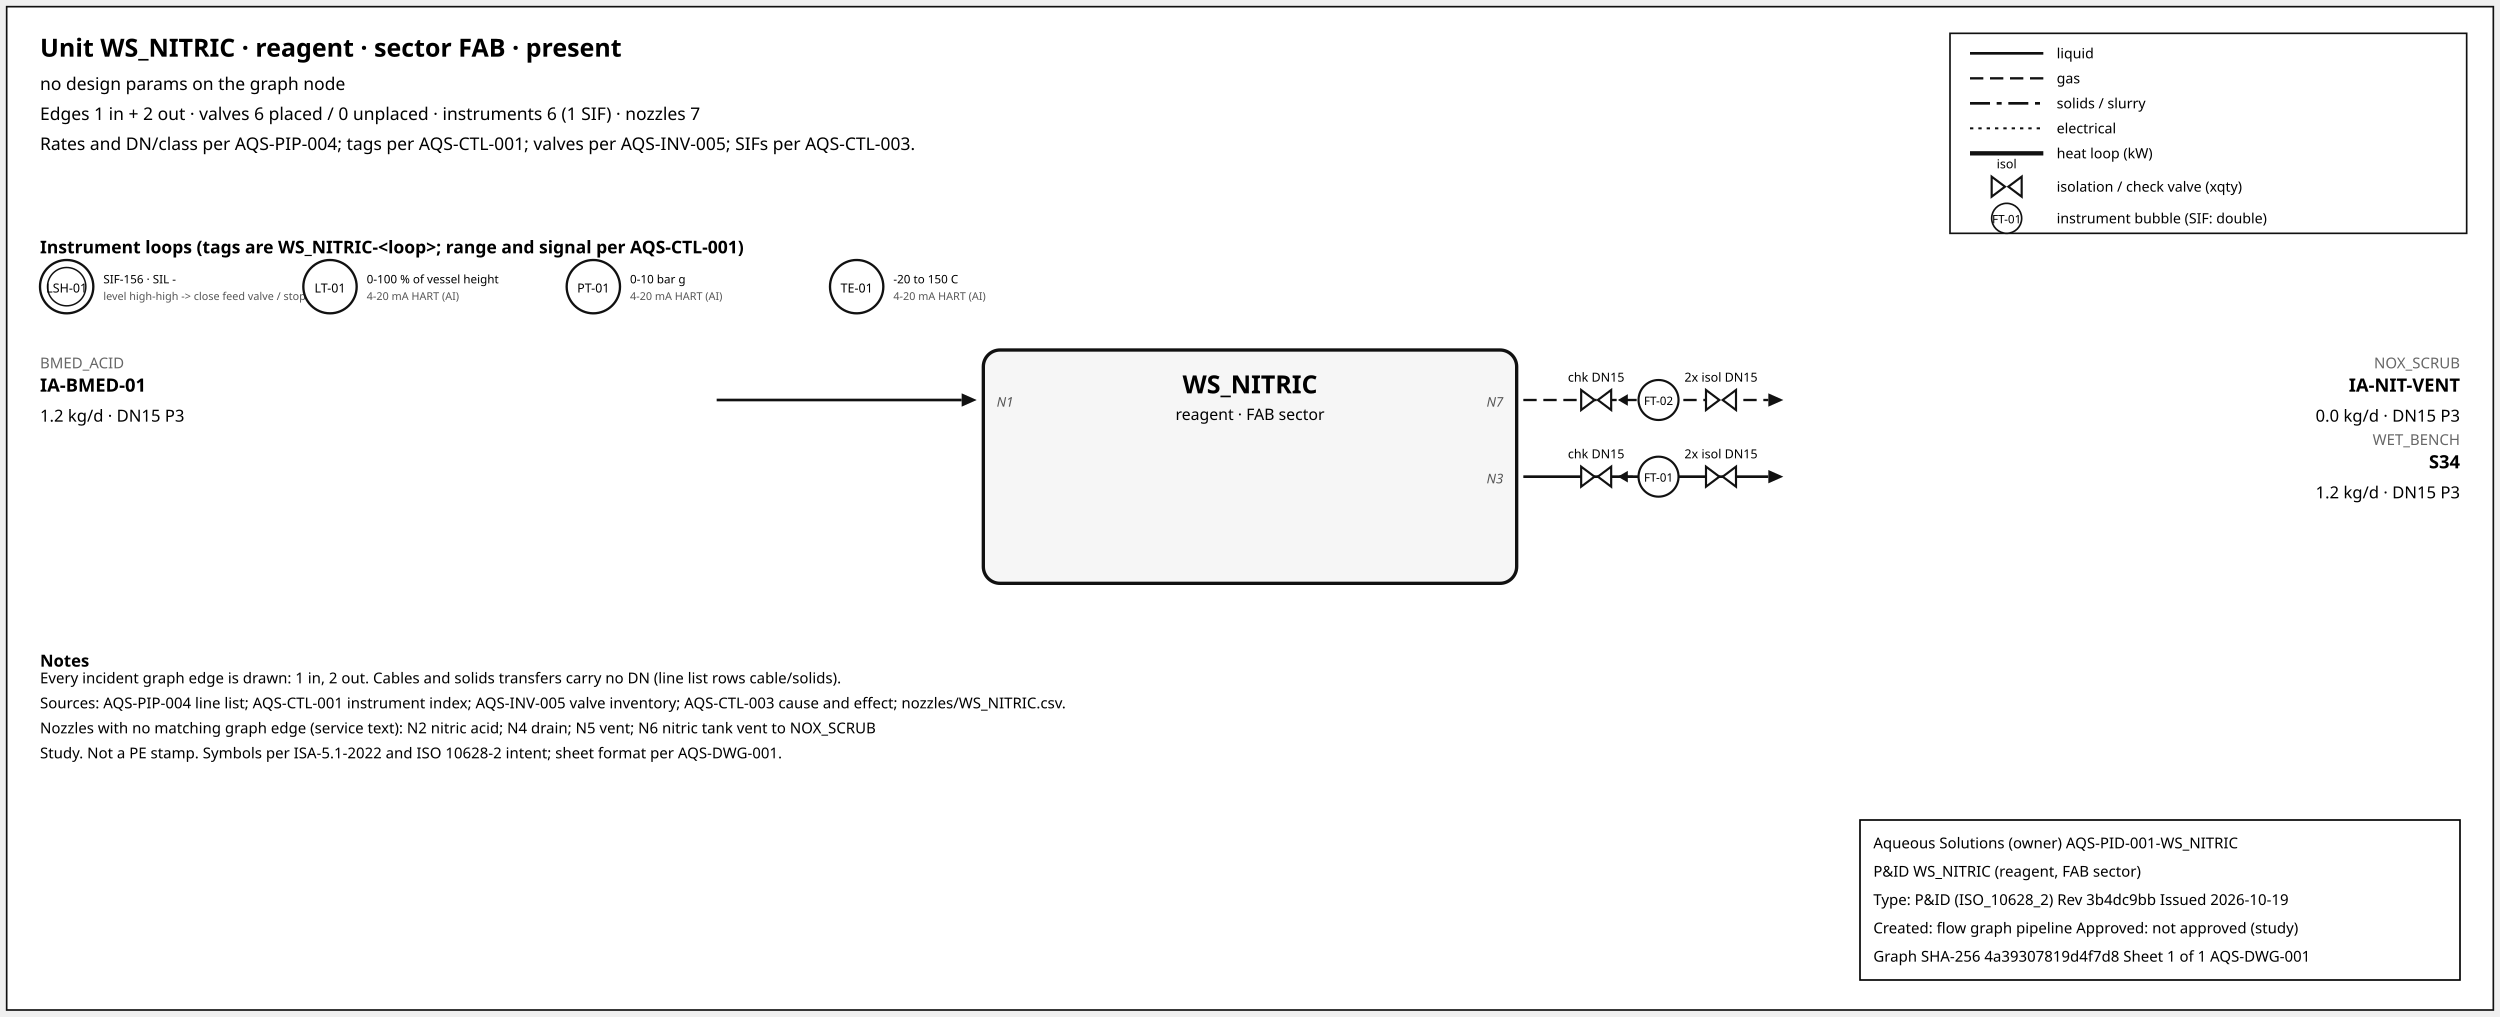
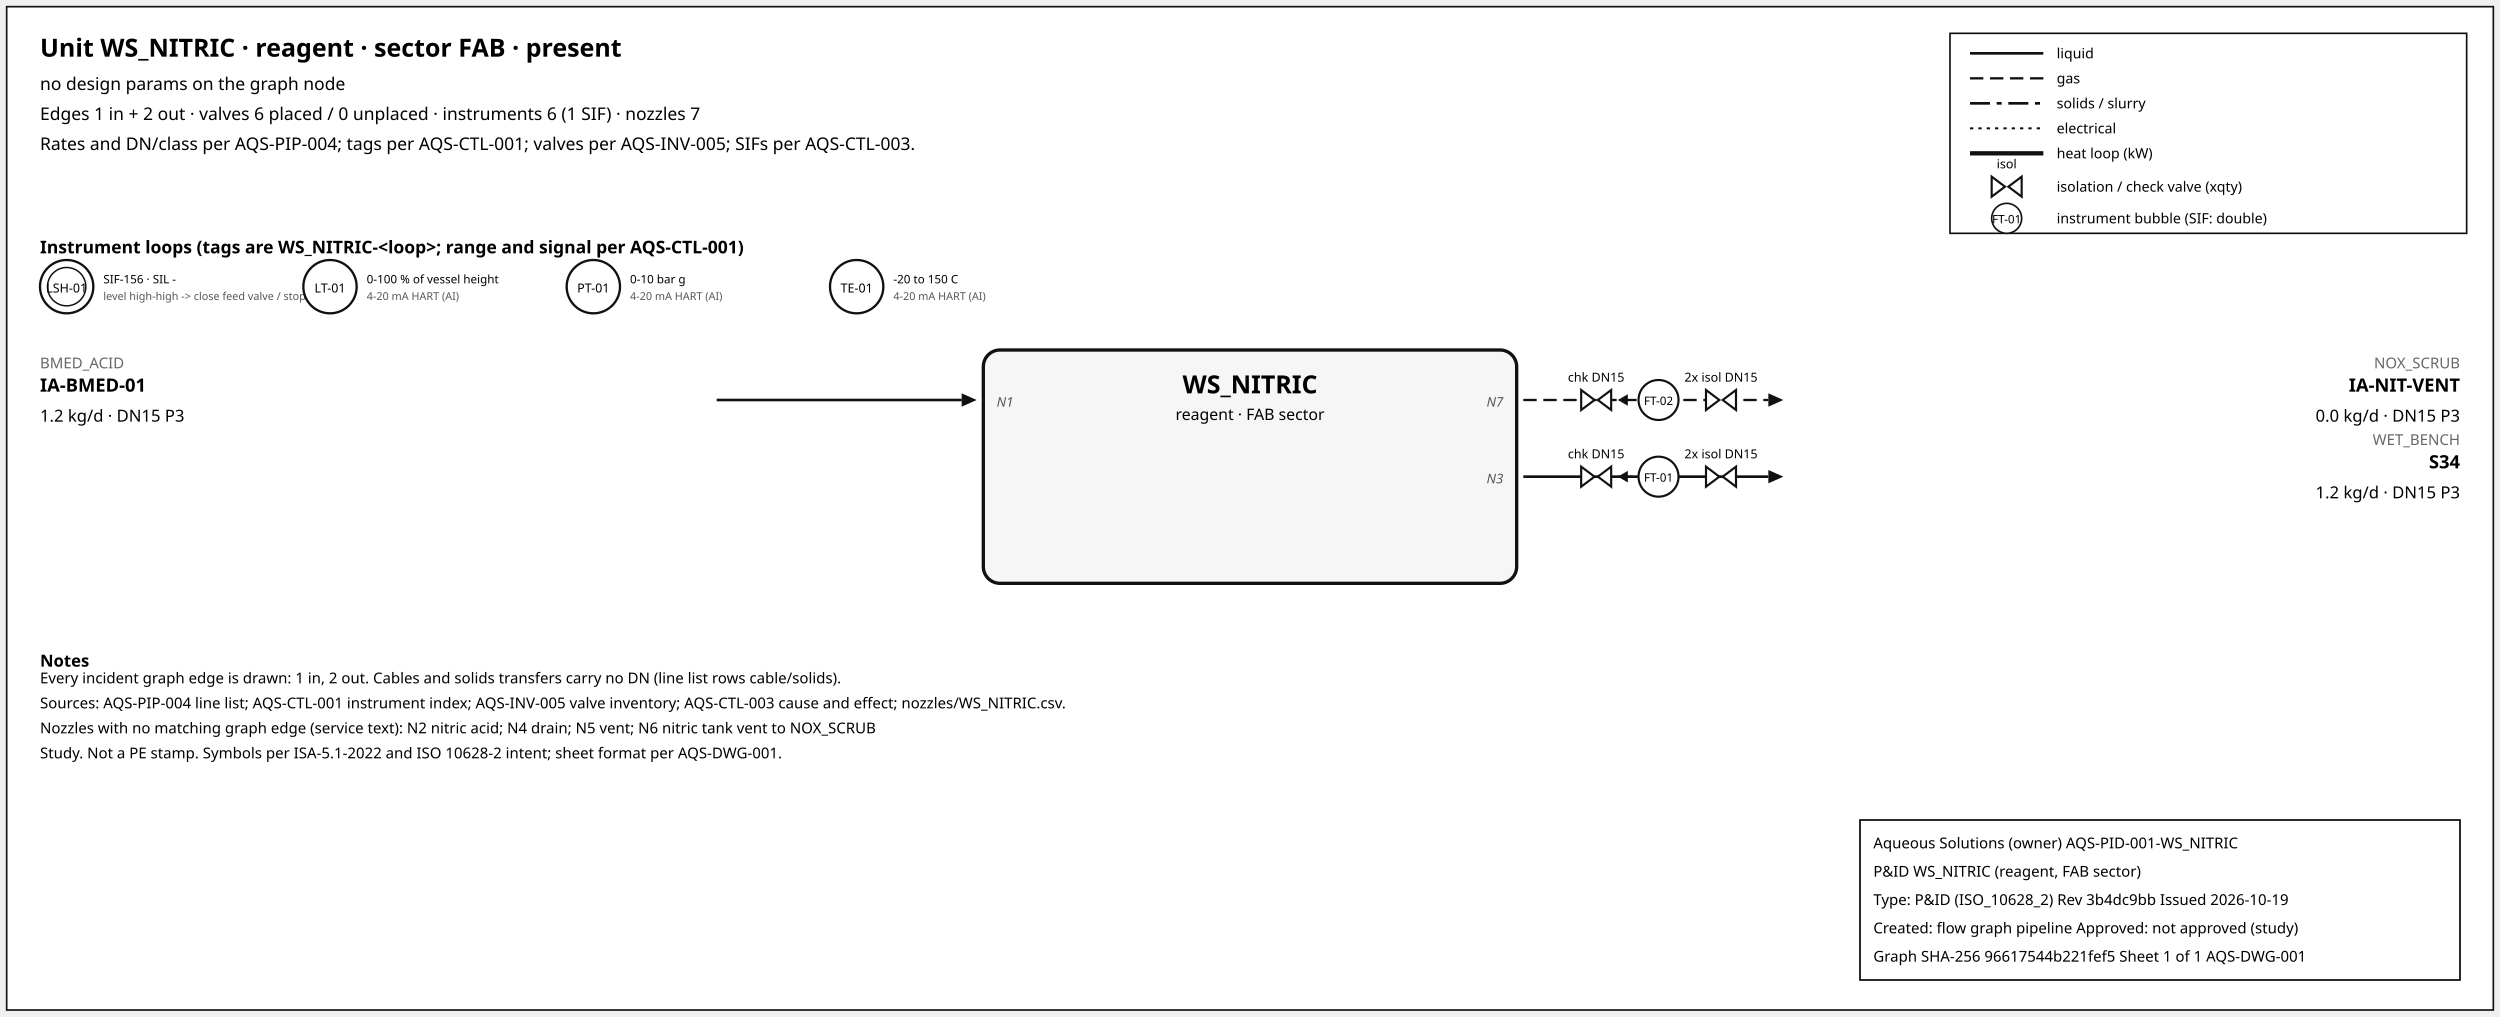
<svg xmlns="http://www.w3.org/2000/svg" width="1500" height="610" font-family="sans-serif">
  <rect x="4" y="4" width="1492" height="602" fill="white" stroke="#111" />
  <text x="24" y="34" font-size="15" font-weight="600">Unit WS_NITRIC · reagent · sector FAB · present</text>
  <text x="24" y="54" font-size="10.5">no design params on the graph node</text>
  <text x="24" y="72" font-size="10.5">Edges 1 in + 2 out · valves 6 placed / 0 unplaced · instruments 6 (1 SIF) · nozzles 7</text>
  <text x="24" y="90" font-size="10.5">Rates and DN/class per AQS-PIP-004; tags per AQS-CTL-001; valves per AQS-INV-005; SIFs per AQS-CTL-003.</text>
  <rect x="1170" y="20" width="310" height="120" fill="white" stroke="#111" />
  <line x1="1182" y1="32" x2="1226" y2="32" stroke="#111" stroke-width="1.6" />
  <text x="1234" y="35" font-size="8.5">liquid</text>
  <line x1="1182" y1="47" x2="1226" y2="47" stroke="#111" stroke-width="1.4" stroke-dasharray="8,4" />
  <text x="1234" y="50" font-size="8.5">gas</text>
  <line x1="1182" y1="62" x2="1226" y2="62" stroke="#111" stroke-width="1.6" stroke-dasharray="12,4,3,4" />
  <text x="1234" y="65" font-size="8.5">solids / slurry</text>
  <line x1="1182" y1="77" x2="1226" y2="77" stroke="#111" stroke-width="1.2" stroke-dasharray="2,3" />
  <text x="1234" y="80" font-size="8.5">electrical</text>
  <line x1="1182" y1="92" x2="1226" y2="92" stroke="#111" stroke-width="2.6" />
  <text x="1234" y="95" font-size="8.5">heat loop (kW)</text>
  <path d="M 1195.0,106 L 1203.0,112 L 1195.0,118 Z M 1213.0,106 L 1205.0,112 L 1213.0,118 Z" fill="white" stroke="#111" stroke-width="1.3" />
  <text x="1204.0" y="101.0" font-size="7.5" text-anchor="middle">isol</text>
  <text x="1234" y="115" font-size="8.5">isolation / check valve (xqty)</text>
  <circle cx="1204" cy="131" r="9" fill="white" stroke="#111" />
  <text x="1204" y="134" font-size="7" text-anchor="middle">FT-01</text>
  <text x="1234" y="134" font-size="8.5">instrument bubble (SIF: double)</text>
  <text x="24" y="152" font-size="10.5" font-weight="600">Instrument loops (tags are WS_NITRIC-&lt;loop&gt;; range and signal per AQS-CTL-001)</text>
  <circle cx="40" cy="172" r="16" fill="white" stroke="#111" stroke-width="1.4" />
  <circle cx="40" cy="172" r="11.5" fill="none" stroke="#111" stroke-width="0.9" />
  <text x="40" y="175.5" font-size="7.5" text-anchor="middle">LSH-01</text>
  <text x="62" y="170" font-size="7">SIF-156 · SIL -</text>
  <text x="62" y="180" font-size="6.5" fill="#555">level high-high -&gt; close feed valve / stop f</text>
  <circle cx="198" cy="172" r="16" fill="white" stroke="#111" stroke-width="1.4" />
  <text x="198" y="175.5" font-size="7.5" text-anchor="middle">LT-01</text>
  <text x="220" y="170" font-size="7">0-100 % of vessel height</text>
  <text x="220" y="180" font-size="6.5" fill="#555">4-20 mA HART (AI)</text>
  <circle cx="356" cy="172" r="16" fill="white" stroke="#111" stroke-width="1.4" />
  <text x="356" y="175.5" font-size="7.5" text-anchor="middle">PT-01</text>
  <text x="378" y="170" font-size="7">0-10 bar g</text>
  <text x="378" y="180" font-size="6.5" fill="#555">4-20 mA HART (AI)</text>
  <circle cx="514" cy="172" r="16" fill="white" stroke="#111" stroke-width="1.4" />
  <text x="514" y="175.5" font-size="7.5" text-anchor="middle">TE-01</text>
  <text x="536" y="170" font-size="7">-20 to 150 C</text>
  <text x="536" y="180" font-size="6.5" fill="#555">4-20 mA HART (AI)</text>
  <rect x="590" y="210" width="320" height="140" rx="10" fill="#f6f6f6" stroke="#111" stroke-width="2" />
  <text x="750.0" y="236" font-size="15" font-weight="700" text-anchor="middle">WS_NITRIC</text>
  <text x="750.0" y="252" font-size="9.5" text-anchor="middle">reagent · FAB sector</text>
  <line x1="430" y1="240" x2="577" y2="240" stroke="#111" stroke-width="1.6" class="edge-in" />
  <polygon points="586,240 577,236 577,244" fill="#111" />
  <text x="24" y="221" font-size="9" fill="#666" text-anchor="start">BMED_ACID</text>
  <text x="24" y="235" font-size="11" font-weight="600" text-anchor="start">IA-BMED-01</text>
  <text x="24" y="253" font-size="10" text-anchor="start">1.2 kg/d · DN15 P3</text>
  <text x="598" y="244" font-size="8" font-style="italic" fill="#555" text-anchor="start">N1</text>
  <line x1="914" y1="240" x2="1061" y2="240" stroke="#111" stroke-width="1.4" stroke-dasharray="8,4" class="edge-out" />
  <polygon points="1070,240 1061,236 1061,244" fill="#111" />
  <text x="1476" y="221" font-size="9" fill="#666" text-anchor="end">NOX_SCRUB</text>
  <text x="1476" y="235" font-size="11" font-weight="600" text-anchor="end">IA-NIT-VENT</text>
  <text x="1476" y="253" font-size="10" text-anchor="end">0.0 kg/d · DN15 P3</text>
  <text x="902" y="244" font-size="8" font-style="italic" fill="#555" text-anchor="end">N7</text>
  <line x1="979.7" y1="240" x2="971.7" y2="240" stroke="#111" stroke-width="1.2" />
  <polygon points="970.7,240 976.7,236.5 976.7,243.5" fill="#111" />
  <path d="M 948.7,234 L 956.7,240 L 948.7,246 Z M 966.7,234 L 958.7,240 L 966.7,246 Z" fill="white" stroke="#111" stroke-width="1.3" />
  <text x="957.7" y="229.0" font-size="7.5" text-anchor="middle">chk DN15</text>
  <path d="M 1023.6,234 L 1031.6,240 L 1023.6,246 Z M 1041.6,234 L 1033.6,240 L 1041.6,246 Z" fill="white" stroke="#111" stroke-width="1.3" />
  <text x="1032.6" y="229.0" font-size="7.5" text-anchor="middle">2x isol DN15</text>
  <circle cx="995.12" cy="240" r="12" fill="white" stroke="#111" stroke-width="1.3" />
  <text x="995.12" y="243" font-size="7" text-anchor="middle">FT-02</text>
  <line x1="914" y1="286" x2="1061" y2="286" stroke="#111" stroke-width="1.6" class="edge-out" />
  <polygon points="1070,286 1061,282 1061,290" fill="#111" />
  <text x="1476" y="267" font-size="9" fill="#666" text-anchor="end">WET_BENCH</text>
  <text x="1476" y="281" font-size="11" font-weight="600" text-anchor="end">S34</text>
  <text x="1476" y="299" font-size="10" text-anchor="end">1.2 kg/d · DN15 P3</text>
  <text x="902" y="290" font-size="8" font-style="italic" fill="#555" text-anchor="end">N3</text>
  <line x1="979.7" y1="286" x2="971.7" y2="286" stroke="#111" stroke-width="1.2" />
  <polygon points="970.7,286 976.7,282.5 976.7,289.5" fill="#111" />
  <path d="M 948.7,280 L 956.7,286 L 948.7,292 Z M 966.7,280 L 958.7,286 L 966.7,292 Z" fill="white" stroke="#111" stroke-width="1.3" />
  <text x="957.7" y="275.0" font-size="7.5" text-anchor="middle">chk DN15</text>
  <path d="M 1023.6,280 L 1031.6,286 L 1023.6,292 Z M 1041.6,280 L 1033.6,286 L 1041.6,292 Z" fill="white" stroke="#111" stroke-width="1.3" />
  <text x="1032.6" y="275.0" font-size="7.5" text-anchor="middle">2x isol DN15</text>
  <circle cx="995.12" cy="286" r="12" fill="white" stroke="#111" stroke-width="1.3" />
  <text x="995.12" y="289" font-size="7" text-anchor="middle">FT-01</text>
  <text x="24" y="400" font-size="10" font-weight="600">Notes</text>
  <text x="24" y="410" font-size="9">Every incident graph edge is drawn: 1 in, 2 out. Cables and solids transfers carry no DN (line list rows cable/solids).</text>
  <text x="24" y="425" font-size="9">Sources: AQS-PIP-004 line list; AQS-CTL-001 instrument index; AQS-INV-005 valve inventory; AQS-CTL-003 cause and effect; nozzles/WS_NITRIC.csv.</text>
  <text x="24" y="440" font-size="9">Nozzles with no matching graph edge (service text): N2 nitric acid; N4 drain; N5 vent; N6 nitric tank vent to NOX_SCRUB</text>
  <text x="24" y="455" font-size="9">Study. Not a PE stamp. Symbols per ISA-5.1-2022 and ISO 10628-2 intent; sheet format per AQS-DWG-001.</text>
  <g id="aqs-title-block">
    <rect x="1116" y="492" width="360" height="96" fill="white" stroke="black" stroke-width="1" />
    <text x="1124" y="509" font-size="9">Aqueous Solutions (owner)   AQS-PID-001-WS_NITRIC</text>
    <text x="1124" y="526" font-size="9">P&amp;ID WS_NITRIC (reagent, FAB sector)</text>
    <text x="1124" y="543" font-size="9">Type: P&amp;ID (ISO_10628_2)   Rev 3b4dc9bb   Issued 2026-10-19</text>
    <text x="1124" y="560" font-size="9">Created: flow graph pipeline   Approved: not approved (study)</text>
-     <text x="1124" y="577" font-size="9">Graph SHA-256 4a39307819d4f7d8   Sheet 1 of 1   AQS-DWG-001</text>
+     <text x="1124" y="577" font-size="9">Graph SHA-256 96617544b221fef5   Sheet 1 of 1   AQS-DWG-001</text>
  </g>
</svg>
